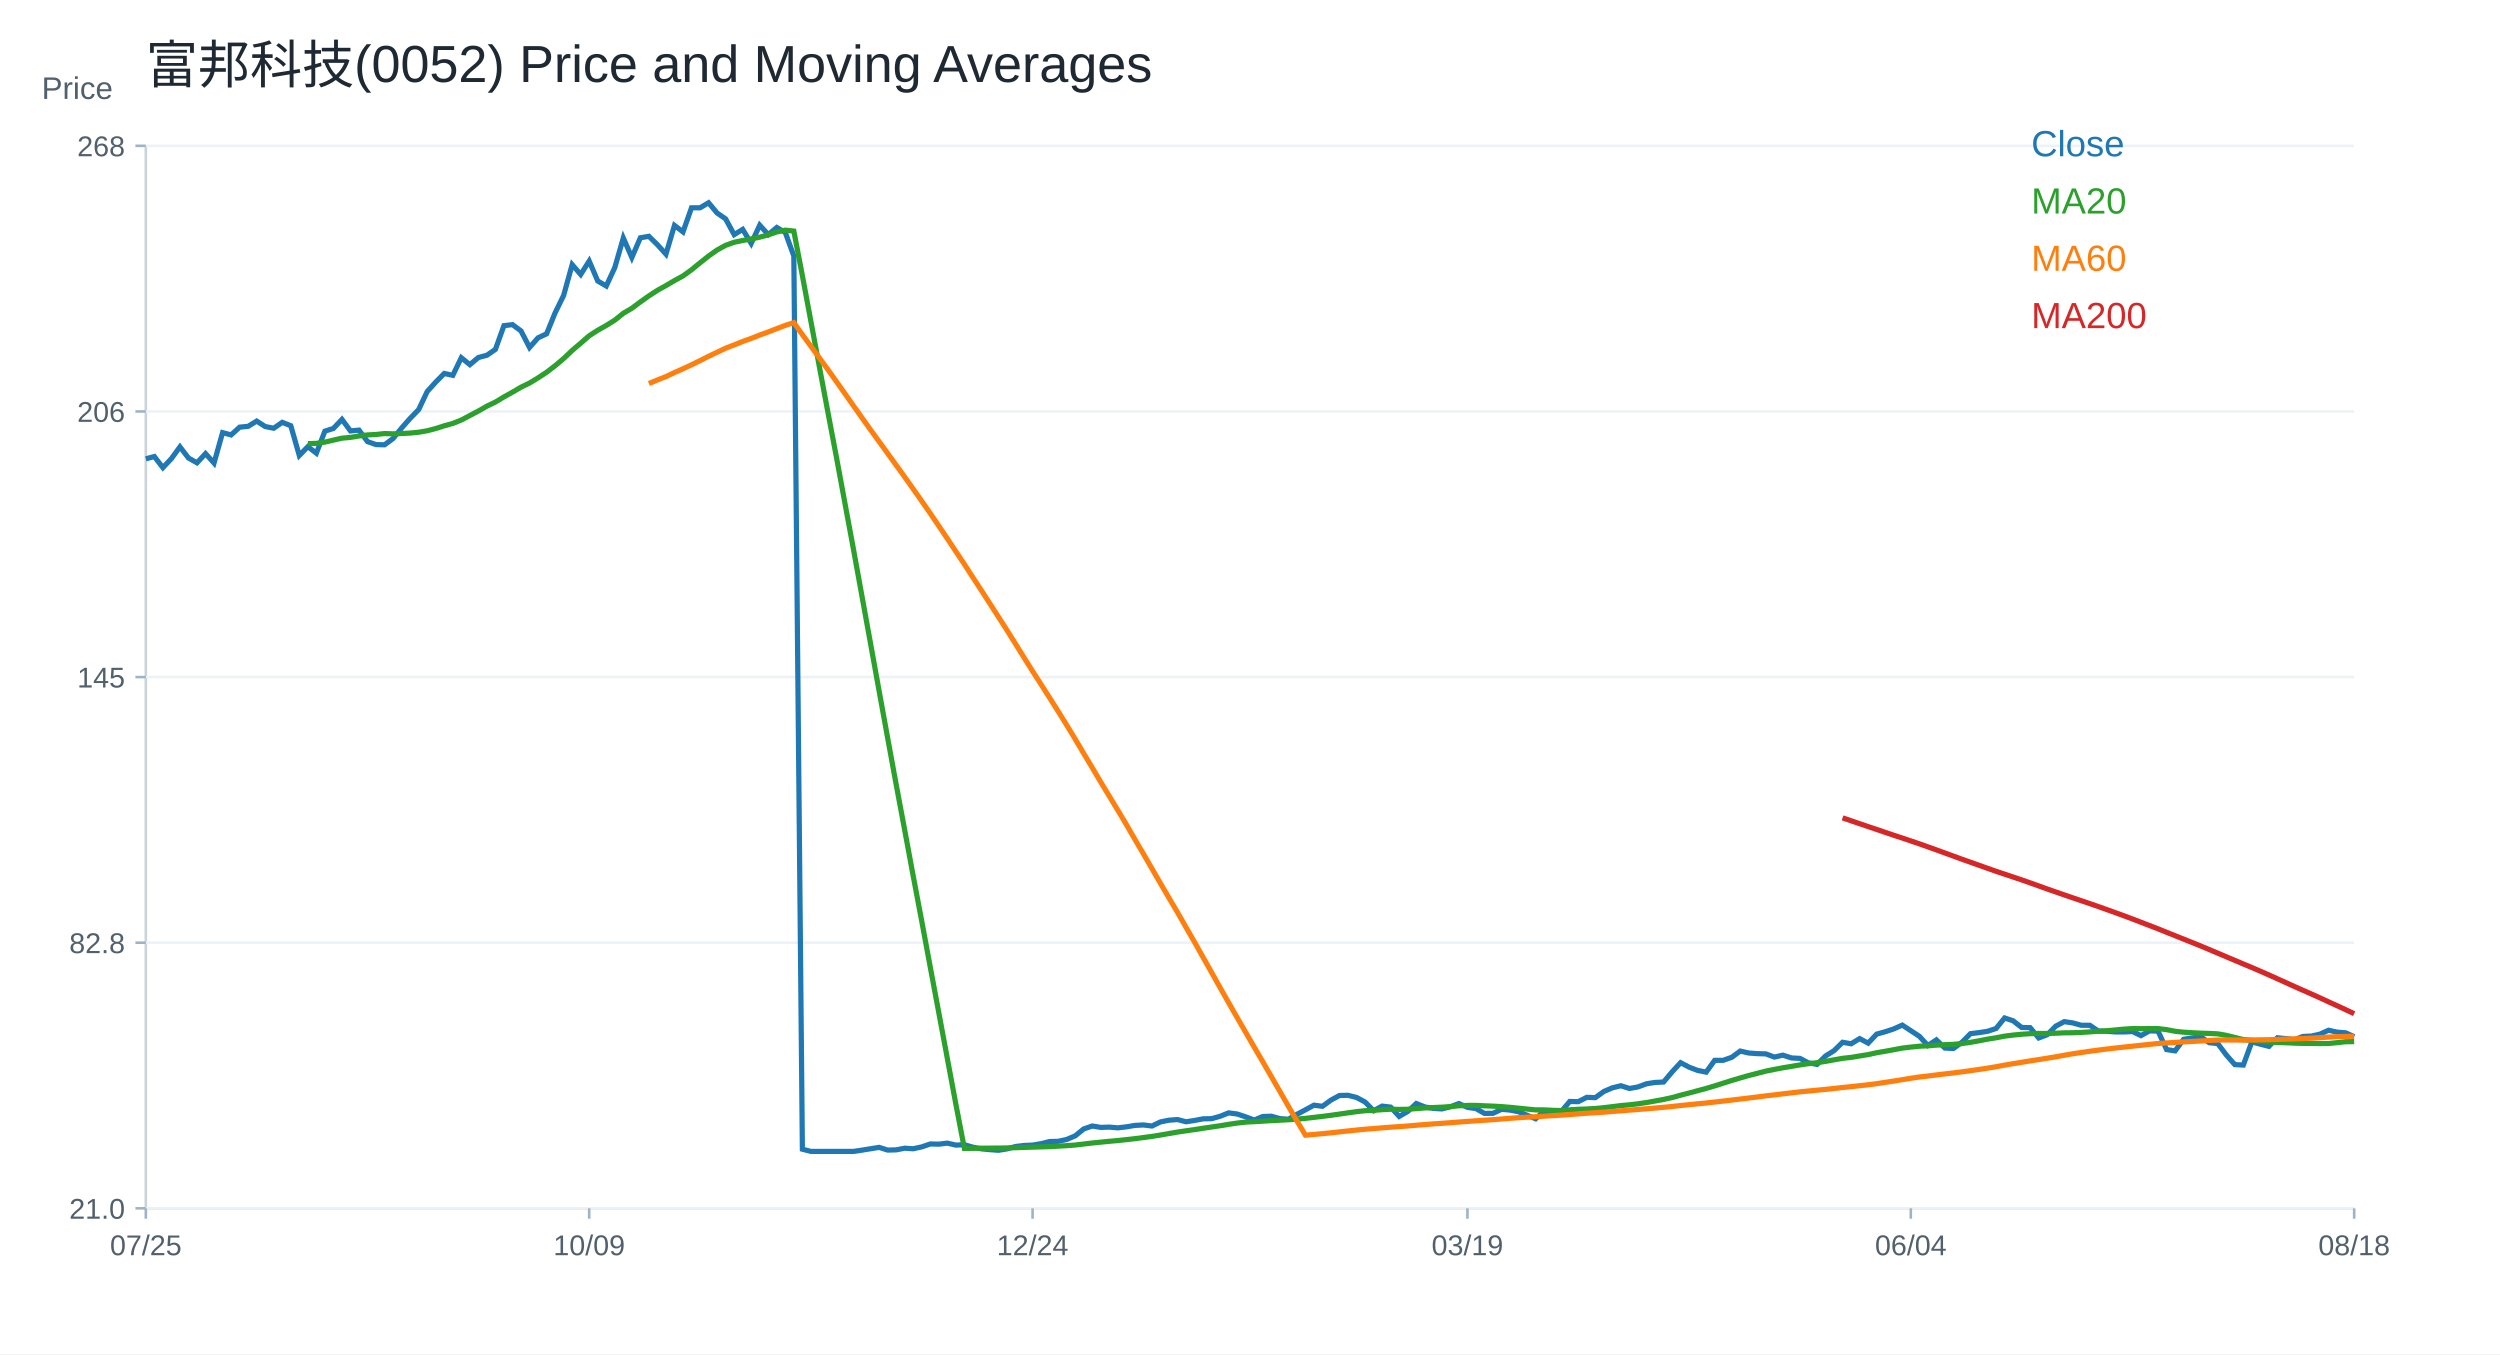
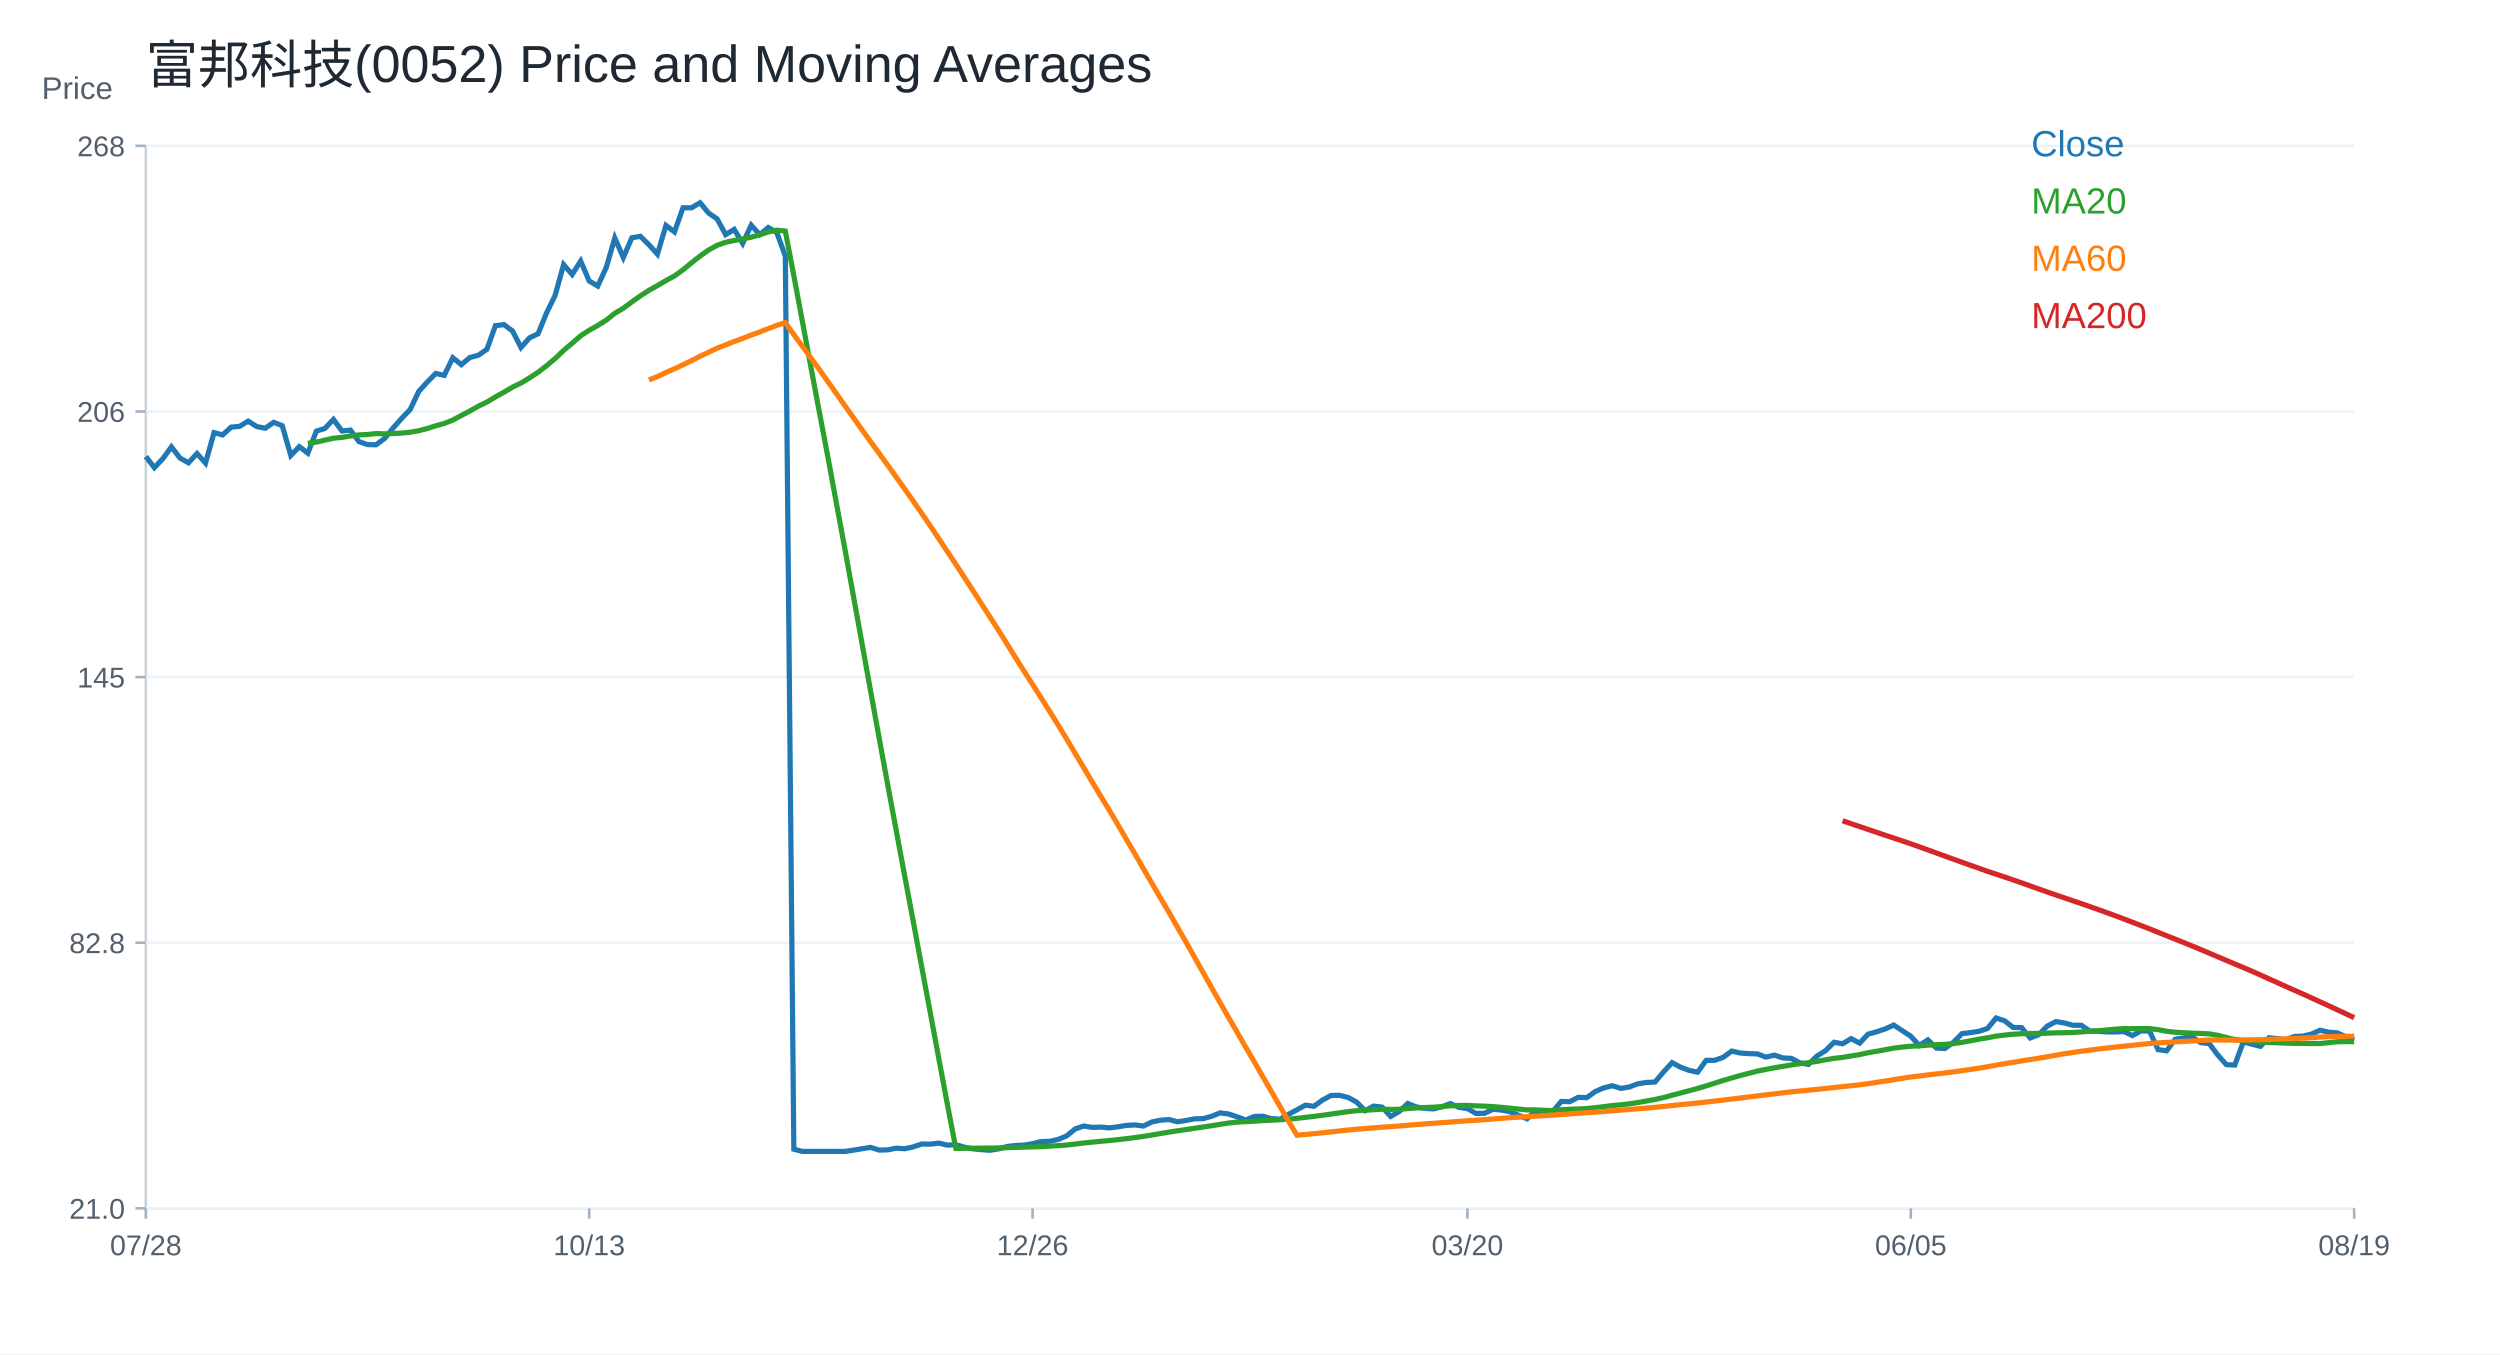
<svg xmlns="http://www.w3.org/2000/svg" width="960" height="520" viewBox="0 0 960 520">
  <rect width="100%" height="100%" fill="white" />
  <text x="56.00" y="32.00" font-size="20" font-family="Arial" fill="#1f2933" text-anchor="start">富邦科技(0052) Price and Moving Averages</text>
  <line x1="56" y1="464" x2="904" y2="464" stroke="#cbd2d9" />
  <line x1="56" y1="56" x2="56" y2="464" stroke="#cbd2d9" />
  <text x="16.00" y="38.00" font-size="12" font-family="Arial" fill="#52606d" text-anchor="start">Price</text>
  <line x1="56" y1="464.00" x2="904" y2="464.00" stroke="#edf2f7" />
  <line x1="52" y1="464.00" x2="56" y2="464.00" stroke="#9fb3c8" />
  <text x="48.00" y="468.00" font-size="11" font-family="Arial" fill="#52606d" text-anchor="end">21.0</text>
  <line x1="56" y1="362.00" x2="904" y2="362.00" stroke="#edf2f7" />
  <line x1="52" y1="362.00" x2="56" y2="362.00" stroke="#9fb3c8" />
  <text x="48.00" y="366.00" font-size="11" font-family="Arial" fill="#52606d" text-anchor="end">82.8</text>
  <line x1="56" y1="260.00" x2="904" y2="260.00" stroke="#edf2f7" />
  <line x1="52" y1="260.00" x2="56" y2="260.00" stroke="#9fb3c8" />
  <text x="48.00" y="264.00" font-size="11" font-family="Arial" fill="#52606d" text-anchor="end">145</text>
  <line x1="56" y1="158.00" x2="904" y2="158.00" stroke="#edf2f7" />
  <line x1="52" y1="158.00" x2="56" y2="158.00" stroke="#9fb3c8" />
  <text x="48.00" y="162.00" font-size="11" font-family="Arial" fill="#52606d" text-anchor="end">206</text>
  <line x1="56" y1="56.00" x2="904" y2="56.00" stroke="#edf2f7" />
  <line x1="52" y1="56.00" x2="56" y2="56.00" stroke="#9fb3c8" />
  <text x="48.00" y="60.00" font-size="11" font-family="Arial" fill="#52606d" text-anchor="end">268</text>
  <line x1="56.00" y1="464" x2="56.00" y2="468" stroke="#9fb3c8" />
-   <text x="56.00" y="482.00" font-size="11" font-family="Arial" fill="#52606d" text-anchor="middle">07/25</text>
+   <text x="56.00" y="482.00" font-size="11" font-family="Arial" fill="#52606d" text-anchor="middle">07/28</text>
  <line x1="226.25" y1="464" x2="226.25" y2="468" stroke="#9fb3c8" />
-   <text x="226.25" y="482.00" font-size="11" font-family="Arial" fill="#52606d" text-anchor="middle">10/09</text>
+   <text x="226.25" y="482.00" font-size="11" font-family="Arial" fill="#52606d" text-anchor="middle">10/13</text>
  <line x1="396.51" y1="464" x2="396.51" y2="468" stroke="#9fb3c8" />
-   <text x="396.51" y="482.00" font-size="11" font-family="Arial" fill="#52606d" text-anchor="middle">12/24</text>
+   <text x="396.51" y="482.00" font-size="11" font-family="Arial" fill="#52606d" text-anchor="middle">12/26</text>
  <line x1="563.49" y1="464" x2="563.49" y2="468" stroke="#9fb3c8" />
-   <text x="563.49" y="482.00" font-size="11" font-family="Arial" fill="#52606d" text-anchor="middle">03/19</text>
+   <text x="563.49" y="482.00" font-size="11" font-family="Arial" fill="#52606d" text-anchor="middle">03/20</text>
  <line x1="733.75" y1="464" x2="733.75" y2="468" stroke="#9fb3c8" />
-   <text x="733.75" y="482.00" font-size="11" font-family="Arial" fill="#52606d" text-anchor="middle">06/04</text>
+   <text x="733.75" y="482.00" font-size="11" font-family="Arial" fill="#52606d" text-anchor="middle">06/05</text>
  <line x1="904.00" y1="464" x2="904.00" y2="468" stroke="#9fb3c8" />
-   <text x="904.00" y="482.00" font-size="11" font-family="Arial" fill="#52606d" text-anchor="middle">08/18</text>
-   <polyline fill="none" stroke="#1f77b4" stroke-width="2" points="56.00,176.19 59.27,175.31 62.55,179.58 65.82,176.11 69.10,171.60 72.37,175.87 75.64,177.72 78.92,174.18 82.19,177.81 85.47,166.13 88.74,167.01 92.02,164.03 95.29,163.71 98.56,161.70 101.84,163.79 105.11,164.44 108.39,162.18 111.66,163.47 114.93,174.91 118.21,171.52 121.48,174.02 124.76,165.56 128.03,164.52 131.31,161.05 134.58,165.48 137.85,165.16 141.13,169.59 144.40,170.72 147.68,170.80 150.95,168.38 154.22,164.36 157.50,160.65 160.77,157.27 164.05,150.34 167.32,146.72 170.59,143.42 173.87,144.14 177.14,137.37 180.42,140.03 183.69,137.29 186.97,136.41 190.24,134.15 193.51,125.05 196.79,124.65 200.06,127.07 203.34,133.43 206.61,129.72 209.88,128.19 213.16,120.14 216.43,113.46 219.71,101.62 222.98,105.40 226.25,100.25 229.53,107.90 232.80,109.83 236.08,102.74 239.35,91.39 242.63,98.88 245.90,91.31 249.17,90.74 252.45,93.96 255.72,97.59 259.00,86.56 262.27,89.05 265.54,79.79 268.82,79.79 272.09,77.86 275.37,81.80 278.64,84.06 281.92,90.10 285.19,88.09 288.46,93.48 291.74,86.47 295.01,90.10 298.29,87.36 301.56,89.29 304.83,98.31 308.11,441.29 311.38,442.14 314.66,442.14 317.93,442.14 321.20,442.14 324.48,442.14 327.75,442.14 331.03,441.65 334.30,441.12 337.58,440.59 340.85,441.63 344.12,441.55 347.40,440.91 350.67,441.12 353.95,440.41 357.22,439.28 360.49,439.36 363.77,438.96 367.04,439.72 370.32,439.57 373.59,440.52 376.86,441.16 380.14,441.47 383.41,441.71 386.69,441.18 389.96,440.26 393.24,439.86 396.51,439.72 399.78,439.17 403.06,438.35 406.33,438.27 409.61,437.56 412.88,436.16 416.15,433.51 419.43,432.39 422.70,432.92 425.98,432.81 429.25,433.09 432.53,432.71 435.80,432.16 439.07,431.98 442.35,432.39 445.62,430.82 448.90,430.16 452.17,429.91 455.44,430.76 458.72,430.26 461.99,429.63 465.27,429.57 468.54,428.65 471.81,427.34 475.09,427.78 478.36,428.87 481.64,430.10 484.91,428.73 488.19,428.63 491.46,429.55 494.73,429.79 498.01,427.91 501.28,426.18 504.56,424.38 507.83,424.82 511.10,422.43 514.38,420.66 517.65,420.60 520.93,421.43 524.20,423.19 527.47,426.52 530.75,424.74 534.02,425.14 537.30,428.71 540.57,426.81 543.85,423.75 547.12,425.06 550.39,425.62 553.67,425.83 556.94,425.01 560.22,423.77 563.49,425.23 566.76,425.69 570.04,427.55 573.31,427.51 576.59,425.98 579.86,426.27 583.14,426.91 586.41,428.26 589.68,429.62 592.96,426.54 596.23,428.00 599.51,426.85 602.78,422.96 606.05,423.04 609.33,421.37 612.60,421.50 615.88,419.13 619.15,417.73 622.42,416.92 625.70,417.97 628.97,417.39 632.25,416.17 635.52,415.66 638.80,415.50 642.07,411.62 645.34,408.07 648.62,409.80 651.89,411.04 655.17,411.70 658.44,407.16 661.71,407.16 664.99,406.01 668.26,403.61 671.54,404.36 674.81,404.60 678.08,404.69 681.36,405.92 684.63,405.18 687.91,406.25 691.18,406.42 694.46,408.15 697.73,408.73 701.00,405.51 704.28,403.45 707.55,400.23 710.83,400.81 714.10,398.83 717.37,400.56 720.65,397.10 723.92,396.19 727.20,395.11 730.47,393.63 733.75,395.78 737.02,397.92 740.29,401.47 743.57,399.32 746.84,402.46 750.12,402.62 753.39,400.23 756.66,396.93 759.94,396.52 763.21,396.02 766.49,394.95 769.76,390.91 773.03,391.98 776.31,394.54 779.58,394.62 782.86,398.58 786.13,397.34 789.41,394.04 792.68,392.31 795.95,392.80 799.23,393.71 802.50,393.71 805.78,395.94 809.05,396.02 812.32,396.27 815.60,396.27 818.87,396.11 822.15,397.67 825.42,395.86 828.69,395.94 831.97,403.04 835.24,403.53 838.52,399.08 841.79,398.58 845.07,398.09 848.34,400.40 851.61,400.73 854.89,405.10 858.16,408.81 861.44,408.98 864.71,400.07 867.98,400.97 871.26,401.80 874.53,398.50 877.81,398.83 881.08,399.24 884.36,398.00 887.63,397.84 890.90,397.10 894.18,395.61 897.45,396.35 900.73,396.60 904.00,398.09" />
+   <text x="904.00" y="482.00" font-size="11" font-family="Arial" fill="#52606d" text-anchor="middle">08/19</text>
+   <polyline fill="none" stroke="#1f77b4" stroke-width="2" points="56.00,175.31 59.27,179.58 62.55,176.11 65.82,171.60 69.10,175.87 72.37,177.72 75.64,174.18 78.92,177.81 82.19,166.13 85.47,167.01 88.74,164.03 92.02,163.71 95.29,161.70 98.56,163.79 101.84,164.44 105.11,162.18 108.39,163.47 111.66,174.91 114.93,171.52 118.21,174.02 121.48,165.56 124.76,164.52 128.03,161.05 131.31,165.48 134.58,165.16 137.85,169.59 141.13,170.72 144.40,170.80 147.68,168.38 150.95,164.36 154.22,160.65 157.50,157.27 160.77,150.34 164.05,146.72 167.32,143.42 170.59,144.14 173.87,137.37 177.14,140.03 180.42,137.29 183.69,136.41 186.97,134.15 190.24,125.05 193.51,124.65 196.79,127.07 200.06,133.43 203.34,129.72 206.61,128.19 209.88,120.14 213.16,113.46 216.43,101.62 219.71,105.40 222.98,100.25 226.25,107.90 229.53,109.83 232.80,102.74 236.08,91.39 239.35,98.88 242.63,91.31 245.90,90.74 249.17,93.96 252.45,97.59 255.72,86.56 259.00,89.05 262.27,79.79 265.54,79.79 268.82,77.86 272.09,81.80 275.37,84.06 278.64,90.10 281.92,88.09 285.19,93.48 288.46,86.47 291.74,90.10 295.01,87.36 298.29,89.29 301.56,98.31 304.83,441.29 308.11,442.14 311.38,442.14 314.66,442.14 317.93,442.14 321.20,442.14 324.48,442.14 327.75,441.65 331.03,441.12 334.30,440.59 337.58,441.63 340.85,441.55 344.12,440.91 347.40,441.12 350.67,440.41 353.95,439.28 357.22,439.36 360.49,438.96 363.77,439.72 367.04,439.57 370.32,440.52 373.59,441.16 376.86,441.47 380.14,441.71 383.41,441.18 386.69,440.26 389.96,439.86 393.24,439.72 396.51,439.17 399.78,438.35 403.06,438.27 406.33,437.56 409.61,436.16 412.88,433.51 416.15,432.39 419.43,432.92 422.70,432.81 425.98,433.09 429.25,432.71 432.53,432.16 435.80,431.98 439.07,432.39 442.35,430.82 445.62,430.16 448.90,429.91 452.17,430.76 455.44,430.26 458.72,429.63 461.99,429.57 465.27,428.65 468.54,427.34 471.81,427.78 475.09,428.87 478.36,430.10 481.64,428.73 484.91,428.63 488.19,429.55 491.46,429.79 494.73,427.91 498.01,426.18 501.28,424.38 504.56,424.82 507.83,422.43 511.10,420.66 514.38,420.60 517.65,421.43 520.93,423.19 524.20,426.52 527.47,424.74 530.75,425.14 534.02,428.71 537.30,426.81 540.57,423.75 543.85,425.06 547.12,425.62 550.39,425.83 553.67,425.01 556.94,423.77 560.22,425.23 563.49,425.69 566.76,427.55 570.04,427.51 573.31,425.98 576.59,426.27 579.86,426.91 583.14,428.26 586.41,429.62 589.68,426.54 592.96,428.00 596.23,426.85 599.51,422.96 602.78,423.04 606.05,421.37 609.33,421.50 612.60,419.13 615.88,417.73 619.15,416.92 622.42,417.97 625.70,417.39 628.97,416.17 632.25,415.66 635.52,415.50 638.80,411.62 642.07,408.07 645.34,409.80 648.62,411.04 651.89,411.70 655.17,407.16 658.44,407.16 661.71,406.01 664.99,403.61 668.26,404.36 671.54,404.60 674.81,404.69 678.08,405.92 681.36,405.18 684.63,406.25 687.91,406.42 691.18,408.15 694.46,408.73 697.73,405.51 701.00,403.45 704.28,400.23 707.55,400.81 710.83,398.83 714.10,400.56 717.37,397.10 720.65,396.19 723.92,395.11 727.20,393.63 730.47,395.78 733.75,397.92 737.02,401.47 740.29,399.32 743.57,402.46 746.84,402.62 750.12,400.23 753.39,396.93 756.66,396.52 759.94,396.02 763.21,394.95 766.49,390.91 769.76,391.98 773.03,394.54 776.31,394.62 779.58,398.58 782.86,397.34 786.13,394.04 789.41,392.31 792.68,392.80 795.95,393.71 799.23,393.71 802.50,395.94 805.78,396.02 809.05,396.27 812.32,396.27 815.60,396.11 818.87,397.67 822.15,395.86 825.42,395.94 828.69,403.04 831.97,403.53 835.24,399.08 838.52,398.58 841.79,398.09 845.07,400.40 848.34,400.73 851.61,405.10 854.89,408.81 858.16,408.98 861.44,400.07 864.71,400.97 867.98,401.80 871.26,398.50 874.53,398.83 877.81,399.24 881.08,398.00 884.36,397.84 887.63,397.10 890.90,395.61 894.18,396.35 897.45,396.60 900.73,398.09 904.00,399.32" />
  <text x="780.00" y="60.00" font-size="14" font-family="Arial" fill="#1f77b4" text-anchor="start">Close</text>
-   <polyline fill="none" stroke="#2ca02c" stroke-width="2" points="118.21,170.36 121.48,170.25 124.76,169.77 128.03,169.01 131.31,168.26 134.58,167.96 137.85,167.42 141.13,167.01 144.40,166.84 147.68,166.49 150.95,166.60 154.22,166.47 157.50,166.30 160.77,165.98 164.05,165.41 167.32,164.56 170.59,163.51 173.87,162.60 177.14,161.30 180.42,159.56 183.69,157.84 186.97,155.96 190.24,154.39 193.51,152.42 196.79,150.60 200.06,148.68 203.34,147.09 206.61,145.10 209.88,142.97 213.16,140.44 216.43,137.69 219.71,134.56 222.98,131.79 226.25,128.94 229.53,126.82 232.80,124.98 236.08,122.94 239.35,120.30 242.63,118.38 245.90,115.94 249.17,113.62 252.45,111.49 255.72,109.67 259.00,107.74 262.27,105.96 265.54,103.60 268.82,100.92 272.09,98.32 275.37,96.00 278.64,94.20 281.92,93.03 285.19,92.35 288.46,91.76 291.74,91.07 295.01,90.18 298.29,89.06 301.56,88.38 304.83,88.73 308.11,105.85 311.38,123.39 314.66,140.96 317.93,158.37 321.20,175.60 324.48,193.38 327.75,211.03 331.03,229.13 334.30,247.19 337.58,265.33 340.85,283.32 344.12,301.19 347.40,318.73 350.67,336.39 353.95,353.73 357.22,371.37 360.49,388.84 363.77,406.42 367.04,423.94 370.32,441.00 373.59,440.96 376.86,440.91 380.14,440.88 383.41,440.86 386.69,440.81 389.96,440.72 393.24,440.60 396.51,440.50 399.78,440.41 403.06,440.30 406.33,440.13 409.61,439.93 412.88,439.69 416.15,439.31 419.43,438.91 422.70,438.59 425.98,438.26 429.25,437.97 432.53,437.62 435.80,437.25 439.07,436.82 442.35,436.38 445.62,435.85 448.90,435.27 452.17,434.71 455.44,434.23 458.72,433.75 461.99,433.25 465.27,432.77 468.54,432.28 471.81,431.74 475.09,431.25 478.36,430.89 481.64,430.72 484.91,430.53 488.19,430.32 491.46,430.16 494.73,429.99 498.01,429.75 501.28,429.45 504.56,429.07 507.83,428.69 511.10,428.27 514.38,427.80 517.65,427.33 520.93,426.87 524.20,426.51 527.47,426.36 530.75,426.12 534.02,425.94 537.30,426.01 540.57,425.96 543.85,425.70 547.12,425.45 550.39,425.30 553.67,425.16 556.94,424.93 560.22,424.63 563.49,424.49 566.76,424.47 570.04,424.63 573.31,424.76 576.59,424.94 579.86,425.22 583.14,425.54 586.41,425.88 589.68,426.20 592.96,426.20 596.23,426.36 599.51,426.45 602.78,426.16 606.05,425.97 609.33,425.85 612.60,425.67 615.88,425.35 619.15,424.95 622.42,424.54 625.70,424.25 628.97,423.86 632.25,423.38 635.52,422.79 638.80,422.19 642.07,421.47 645.34,420.56 648.62,419.71 651.89,418.84 655.17,417.95 658.44,416.98 661.71,415.94 664.99,414.90 668.26,413.93 671.54,412.99 674.81,412.16 678.08,411.31 681.36,410.65 684.63,410.03 687.91,409.49 691.18,408.92 694.46,408.45 697.73,408.08 701.00,407.57 704.28,406.97 707.55,406.40 710.83,406.04 714.10,405.49 717.37,404.97 720.65,404.24 723.92,403.69 727.20,403.09 730.47,402.47 733.75,402.08 737.02,401.75 740.29,401.60 743.57,401.33 746.84,401.16 750.12,401.03 753.39,400.73 756.66,400.25 759.94,399.67 763.21,399.03 766.49,398.51 769.76,397.88 773.03,397.47 776.31,397.15 779.58,396.94 782.86,396.84 786.13,396.86 789.41,396.75 792.68,396.61 795.95,396.57 799.23,396.46 802.50,396.25 805.78,395.98 809.05,395.81 812.32,395.50 815.60,395.19 818.87,394.98 822.15,395.02 825.42,394.98 828.69,394.98 831.97,395.38 835.24,396.01 838.52,396.37 841.79,396.57 845.07,396.74 848.34,396.84 851.61,397.00 854.89,397.56 858.16,398.38 861.44,399.19 864.71,399.51 867.98,399.87 871.26,400.16 874.53,400.29 877.81,400.42 881.08,400.57 884.36,400.66 887.63,400.67 890.90,400.73 894.18,400.71 897.45,400.38 900.73,400.03 904.00,399.98" />
+   <polyline fill="none" stroke="#2ca02c" stroke-width="2" points="118.21,170.25 121.48,169.77 124.76,169.01 128.03,168.26 131.31,167.96 134.58,167.42 137.85,167.01 141.13,166.84 144.40,166.49 147.68,166.60 150.95,166.47 154.22,166.30 157.50,165.98 160.77,165.41 164.05,164.56 167.32,163.51 170.59,162.60 173.87,161.30 177.14,159.56 180.42,157.84 183.69,155.96 186.97,154.39 190.24,152.42 193.51,150.60 196.79,148.68 200.06,147.09 203.34,145.10 206.61,142.97 209.88,140.44 213.16,137.69 216.43,134.56 219.71,131.79 222.98,128.94 226.25,126.82 229.53,124.98 232.80,122.94 236.08,120.30 239.35,118.38 242.63,115.94 245.90,113.62 249.17,111.49 252.45,109.67 255.72,107.74 259.00,105.96 262.27,103.60 265.54,100.92 268.82,98.32 272.09,96.00 275.37,94.20 278.64,93.03 281.92,92.35 285.19,91.76 288.46,91.07 291.74,90.18 295.01,89.06 298.29,88.38 301.56,88.73 304.83,105.85 308.11,123.39 311.38,140.96 314.66,158.37 317.93,175.60 321.20,193.38 324.48,211.03 327.75,229.13 331.03,247.19 334.30,265.33 337.58,283.32 340.85,301.19 344.12,318.73 347.40,336.39 350.67,353.73 353.95,371.37 357.22,388.84 360.49,406.42 363.77,423.94 367.04,441.00 370.32,440.96 373.59,440.91 376.86,440.88 380.14,440.86 383.41,440.81 386.69,440.72 389.96,440.60 393.24,440.50 396.51,440.41 399.78,440.30 403.06,440.13 406.33,439.93 409.61,439.69 412.88,439.31 416.15,438.91 419.43,438.59 422.70,438.26 425.98,437.97 429.25,437.62 432.53,437.25 435.80,436.82 439.07,436.38 442.35,435.85 445.62,435.27 448.90,434.71 452.17,434.23 455.44,433.75 458.72,433.25 461.99,432.77 465.27,432.28 468.54,431.74 471.81,431.25 475.09,430.89 478.36,430.72 481.64,430.53 484.91,430.32 488.19,430.16 491.46,429.99 494.73,429.75 498.01,429.45 501.28,429.07 504.56,428.69 507.83,428.27 511.10,427.80 514.38,427.33 517.65,426.87 520.93,426.51 524.20,426.36 527.47,426.12 530.75,425.94 534.02,426.01 537.30,425.96 540.57,425.70 543.85,425.45 547.12,425.30 550.39,425.16 553.67,424.93 556.94,424.63 560.22,424.49 563.49,424.47 566.76,424.63 570.04,424.76 573.31,424.94 576.59,425.22 579.86,425.54 583.14,425.88 586.41,426.20 589.68,426.20 592.96,426.36 596.23,426.45 599.51,426.16 602.78,425.97 606.05,425.85 609.33,425.67 612.60,425.35 615.88,424.95 619.15,424.54 622.42,424.25 625.70,423.86 628.97,423.38 632.25,422.79 635.52,422.19 638.80,421.47 642.07,420.56 645.34,419.71 648.62,418.84 651.89,417.95 655.17,416.98 658.44,415.94 661.71,414.90 664.99,413.93 668.26,412.99 671.54,412.16 674.81,411.31 678.08,410.65 681.36,410.03 684.63,409.49 687.91,408.92 691.18,408.45 694.46,408.08 697.73,407.57 701.00,406.97 704.28,406.40 707.55,406.04 710.83,405.49 714.10,404.97 717.37,404.24 720.65,403.69 723.92,403.09 727.20,402.47 730.47,402.08 733.75,401.75 737.02,401.60 740.29,401.33 743.57,401.16 746.84,401.03 750.12,400.73 753.39,400.25 756.66,399.67 759.94,399.03 763.21,398.51 766.49,397.88 769.76,397.47 773.03,397.15 776.31,396.94 779.58,396.84 782.86,396.86 786.13,396.75 789.41,396.61 792.68,396.57 795.95,396.46 799.23,396.25 802.50,395.98 805.78,395.81 809.05,395.50 812.32,395.19 815.60,394.98 818.87,395.02 822.15,394.98 825.42,394.98 828.69,395.38 831.97,396.01 835.24,396.37 838.52,396.57 841.79,396.74 845.07,396.84 848.34,397.00 851.61,397.56 854.89,398.38 858.16,399.19 861.44,399.51 864.71,399.87 867.98,400.16 871.26,400.29 874.53,400.42 877.81,400.57 881.08,400.66 884.36,400.67 887.63,400.73 890.90,400.71 894.18,400.38 897.45,400.03 900.73,399.98 904.00,400.02" />
  <text x="780.00" y="82.00" font-size="14" font-family="Arial" fill="#2ca02c" text-anchor="start">MA20</text>
-   <polyline fill="none" stroke="#ff7f0e" stroke-width="2" points="249.17,147.27 252.45,145.90 255.72,144.61 259.00,143.06 262.27,141.61 265.54,140.08 268.82,138.48 272.09,136.81 275.37,135.27 278.64,133.71 281.92,132.44 285.19,131.13 288.46,129.95 291.74,128.66 295.01,127.47 298.29,126.20 301.56,124.94 304.83,123.88 308.11,128.51 311.38,132.96 314.66,137.47 317.93,141.94 321.20,146.55 324.48,151.18 327.75,155.86 331.03,160.47 334.30,165.07 337.58,169.58 340.85,174.10 344.12,178.61 347.40,183.15 350.67,187.77 353.95,192.43 357.22,197.13 360.49,201.95 363.77,206.82 367.04,211.75 370.32,216.68 373.59,221.73 376.86,226.75 380.14,231.82 383.41,236.91 386.69,242.02 389.96,247.28 393.24,252.53 396.51,257.74 399.78,262.84 403.06,267.98 406.33,273.15 409.61,278.44 412.88,283.82 416.15,289.35 419.43,294.80 422.70,300.34 425.98,305.76 429.25,311.15 432.53,316.65 435.80,322.33 439.07,327.88 442.35,333.56 445.62,339.23 448.90,344.83 452.17,350.37 455.44,356.11 458.72,361.80 461.99,367.63 465.27,373.46 468.54,379.30 471.81,385.06 475.09,390.79 478.36,396.44 481.64,402.14 484.91,407.72 488.19,413.43 491.46,419.08 494.73,424.79 498.01,430.44 501.28,435.90 504.56,435.62 507.83,435.33 511.10,435.00 514.38,434.64 517.65,434.28 520.93,433.94 524.20,433.62 527.47,433.37 530.75,433.10 534.02,432.84 537.30,432.62 540.57,432.38 543.85,432.09 547.12,431.83 550.39,431.58 553.67,431.35 556.94,431.12 560.22,430.86 563.49,430.62 566.76,430.39 570.04,430.17 573.31,429.95 576.59,429.69 579.86,429.43 583.14,429.19 586.41,428.99 589.68,428.82 592.96,428.60 596.23,428.42 599.51,428.22 602.78,427.97 606.05,427.73 609.33,427.48 612.60,427.28 615.88,427.06 619.15,426.81 622.42,426.54 625.70,426.29 628.97,426.03 632.25,425.77 635.52,425.50 638.80,425.21 642.07,424.89 645.34,424.53 648.62,424.19 651.89,423.86 655.17,423.55 658.44,423.18 661.71,422.81 664.99,422.43 668.26,422.03 671.54,421.64 674.81,421.24 678.08,420.81 681.36,420.43 684.63,420.04 687.91,419.65 691.18,419.27 694.46,418.94 697.73,418.64 701.00,418.33 704.28,417.97 707.55,417.60 710.83,417.27 714.10,416.91 717.37,416.56 720.65,416.13 723.92,415.62 727.20,415.13 730.47,414.60 733.75,414.05 737.02,413.57 740.29,413.20 743.57,412.77 746.84,412.39 750.12,412.00 753.39,411.59 756.66,411.14 759.94,410.66 763.21,410.17 766.49,409.62 769.76,409.01 773.03,408.45 776.31,407.92 779.58,407.38 782.86,406.88 786.13,406.35 789.41,405.81 792.68,405.21 795.95,404.64 799.23,404.16 802.50,403.67 805.78,403.24 809.05,402.82 812.32,402.44 815.60,402.08 818.87,401.73 822.15,401.39 825.42,401.04 828.69,400.70 831.97,400.49 835.24,400.29 838.52,400.08 841.79,399.92 845.07,399.73 848.34,399.55 851.61,399.37 854.89,399.33 858.16,399.36 861.44,399.41 864.71,399.35 867.98,399.29 871.26,399.25 874.53,399.14 877.81,399.02 881.08,398.93 884.36,398.79 887.63,398.65 890.90,398.46 894.18,398.24 897.45,398.09 900.73,397.98 904.00,397.94" />
+   <polyline fill="none" stroke="#ff7f0e" stroke-width="2" points="249.17,145.90 252.45,144.61 255.72,143.06 259.00,141.61 262.27,140.08 265.54,138.48 268.82,136.81 272.09,135.27 275.37,133.71 278.64,132.44 281.92,131.13 285.19,129.95 288.46,128.66 291.74,127.47 295.01,126.20 298.29,124.94 301.56,123.88 304.83,128.51 308.11,132.96 311.38,137.47 314.66,141.94 317.93,146.55 321.20,151.18 324.48,155.86 327.75,160.47 331.03,165.07 334.30,169.58 337.58,174.10 340.85,178.61 344.12,183.15 347.40,187.77 350.67,192.43 353.95,197.13 357.22,201.95 360.49,206.82 363.77,211.75 367.04,216.68 370.32,221.73 373.59,226.75 376.86,231.82 380.14,236.91 383.41,242.02 386.69,247.28 389.96,252.53 393.24,257.74 396.51,262.84 399.78,267.98 403.06,273.15 406.33,278.44 409.61,283.82 412.88,289.35 416.15,294.80 419.43,300.34 422.70,305.76 425.98,311.15 429.25,316.65 432.53,322.33 435.80,327.88 439.07,333.56 442.35,339.23 445.62,344.83 448.90,350.37 452.17,356.11 455.44,361.80 458.72,367.63 461.99,373.46 465.27,379.30 468.54,385.06 471.81,390.79 475.09,396.44 478.36,402.14 481.64,407.72 484.91,413.43 488.19,419.08 491.46,424.79 494.73,430.44 498.01,435.90 501.28,435.62 504.56,435.33 507.83,435.00 511.10,434.64 514.38,434.28 517.65,433.94 520.93,433.62 524.20,433.37 527.47,433.10 530.75,432.84 534.02,432.62 537.30,432.38 540.57,432.09 543.85,431.83 547.12,431.58 550.39,431.35 553.67,431.12 556.94,430.86 560.22,430.62 563.49,430.39 566.76,430.17 570.04,429.95 573.31,429.69 576.59,429.43 579.86,429.19 583.14,428.99 586.41,428.82 589.68,428.60 592.96,428.42 596.23,428.22 599.51,427.97 602.78,427.73 606.05,427.48 609.33,427.28 612.60,427.06 615.88,426.81 619.15,426.54 622.42,426.29 625.70,426.03 628.97,425.77 632.25,425.50 635.52,425.21 638.80,424.89 642.07,424.53 645.34,424.19 648.62,423.86 651.89,423.55 655.17,423.18 658.44,422.81 661.71,422.43 664.99,422.03 668.26,421.64 671.54,421.24 674.81,420.81 678.08,420.43 681.36,420.04 684.63,419.65 687.91,419.27 691.18,418.94 694.46,418.64 697.73,418.33 701.00,417.97 704.28,417.60 707.55,417.27 710.83,416.91 714.10,416.56 717.37,416.13 720.65,415.62 723.92,415.13 727.20,414.60 730.47,414.05 733.75,413.57 737.02,413.20 740.29,412.77 743.57,412.39 746.84,412.00 750.12,411.59 753.39,411.14 756.66,410.66 759.94,410.17 763.21,409.62 766.49,409.01 769.76,408.45 773.03,407.92 776.31,407.38 779.58,406.88 782.86,406.35 786.13,405.81 789.41,405.21 792.68,404.64 795.95,404.16 799.23,403.67 802.50,403.24 805.78,402.82 809.05,402.44 812.32,402.08 815.60,401.73 818.87,401.39 822.15,401.04 825.42,400.70 828.69,400.49 831.97,400.29 835.24,400.08 838.52,399.92 841.79,399.73 845.07,399.55 848.34,399.37 851.61,399.33 854.89,399.36 858.16,399.41 861.44,399.35 864.71,399.29 867.98,399.25 871.26,399.14 874.53,399.02 877.81,398.93 881.08,398.79 884.36,398.65 887.63,398.46 890.90,398.24 894.18,398.09 897.45,397.98 900.73,397.94 904.00,397.91" />
  <text x="780.00" y="104.00" font-size="14" font-family="Arial" fill="#ff7f0e" text-anchor="start">MA60</text>
-   <polyline fill="none" stroke="#d62728" stroke-width="2" points="707.55,314.06 710.83,315.18 714.10,316.30 717.37,317.41 720.65,318.51 723.92,319.63 727.20,320.73 730.47,321.81 733.75,322.92 737.02,324.02 740.29,325.19 743.57,326.36 746.84,327.55 750.12,328.74 753.39,329.94 756.66,331.10 759.94,332.26 763.21,333.43 766.49,334.59 769.76,335.67 773.03,336.77 776.31,337.87 779.58,339.02 782.86,340.19 786.13,341.37 789.41,342.51 792.68,343.65 795.95,344.76 799.23,345.88 802.50,346.99 805.78,348.13 809.05,349.29 812.32,350.47 815.60,351.66 818.87,352.89 822.15,354.15 825.42,355.41 828.69,356.67 831.97,358.00 835.24,359.31 838.52,360.62 841.79,361.93 845.07,363.25 848.34,364.63 851.61,366.01 854.89,367.40 858.16,368.78 861.44,370.17 864.71,371.53 867.98,372.94 871.26,374.38 874.53,375.86 877.81,377.33 881.08,378.83 884.36,380.28 887.63,381.72 890.90,383.19 894.18,384.71 897.45,386.20 900.73,387.72 904.00,389.26" />
+   <polyline fill="none" stroke="#d62728" stroke-width="2" points="707.55,315.18 710.83,316.30 714.10,317.41 717.37,318.51 720.65,319.63 723.92,320.73 727.20,321.81 730.47,322.92 733.75,324.02 737.02,325.19 740.29,326.36 743.57,327.55 746.84,328.74 750.12,329.94 753.39,331.10 756.66,332.26 759.94,333.43 763.21,334.59 766.49,335.67 769.76,336.77 773.03,337.87 776.31,339.02 779.58,340.19 782.86,341.37 786.13,342.51 789.41,343.65 792.68,344.76 795.95,345.88 799.23,346.99 802.50,348.13 805.78,349.29 809.05,350.47 812.32,351.66 815.60,352.89 818.87,354.15 822.15,355.41 825.42,356.67 828.69,358.00 831.97,359.31 835.24,360.62 838.52,361.93 841.79,363.25 845.07,364.63 848.34,366.01 851.61,367.40 854.89,368.78 858.16,370.17 861.44,371.53 864.71,372.94 867.98,374.38 871.26,375.86 874.53,377.33 877.81,378.83 881.08,380.28 884.36,381.72 887.63,383.19 890.90,384.71 894.18,386.20 897.45,387.72 900.73,389.26 904.00,390.79" />
  <text x="780.00" y="126.00" font-size="14" font-family="Arial" fill="#d62728" text-anchor="start">MA200</text>
</svg>
